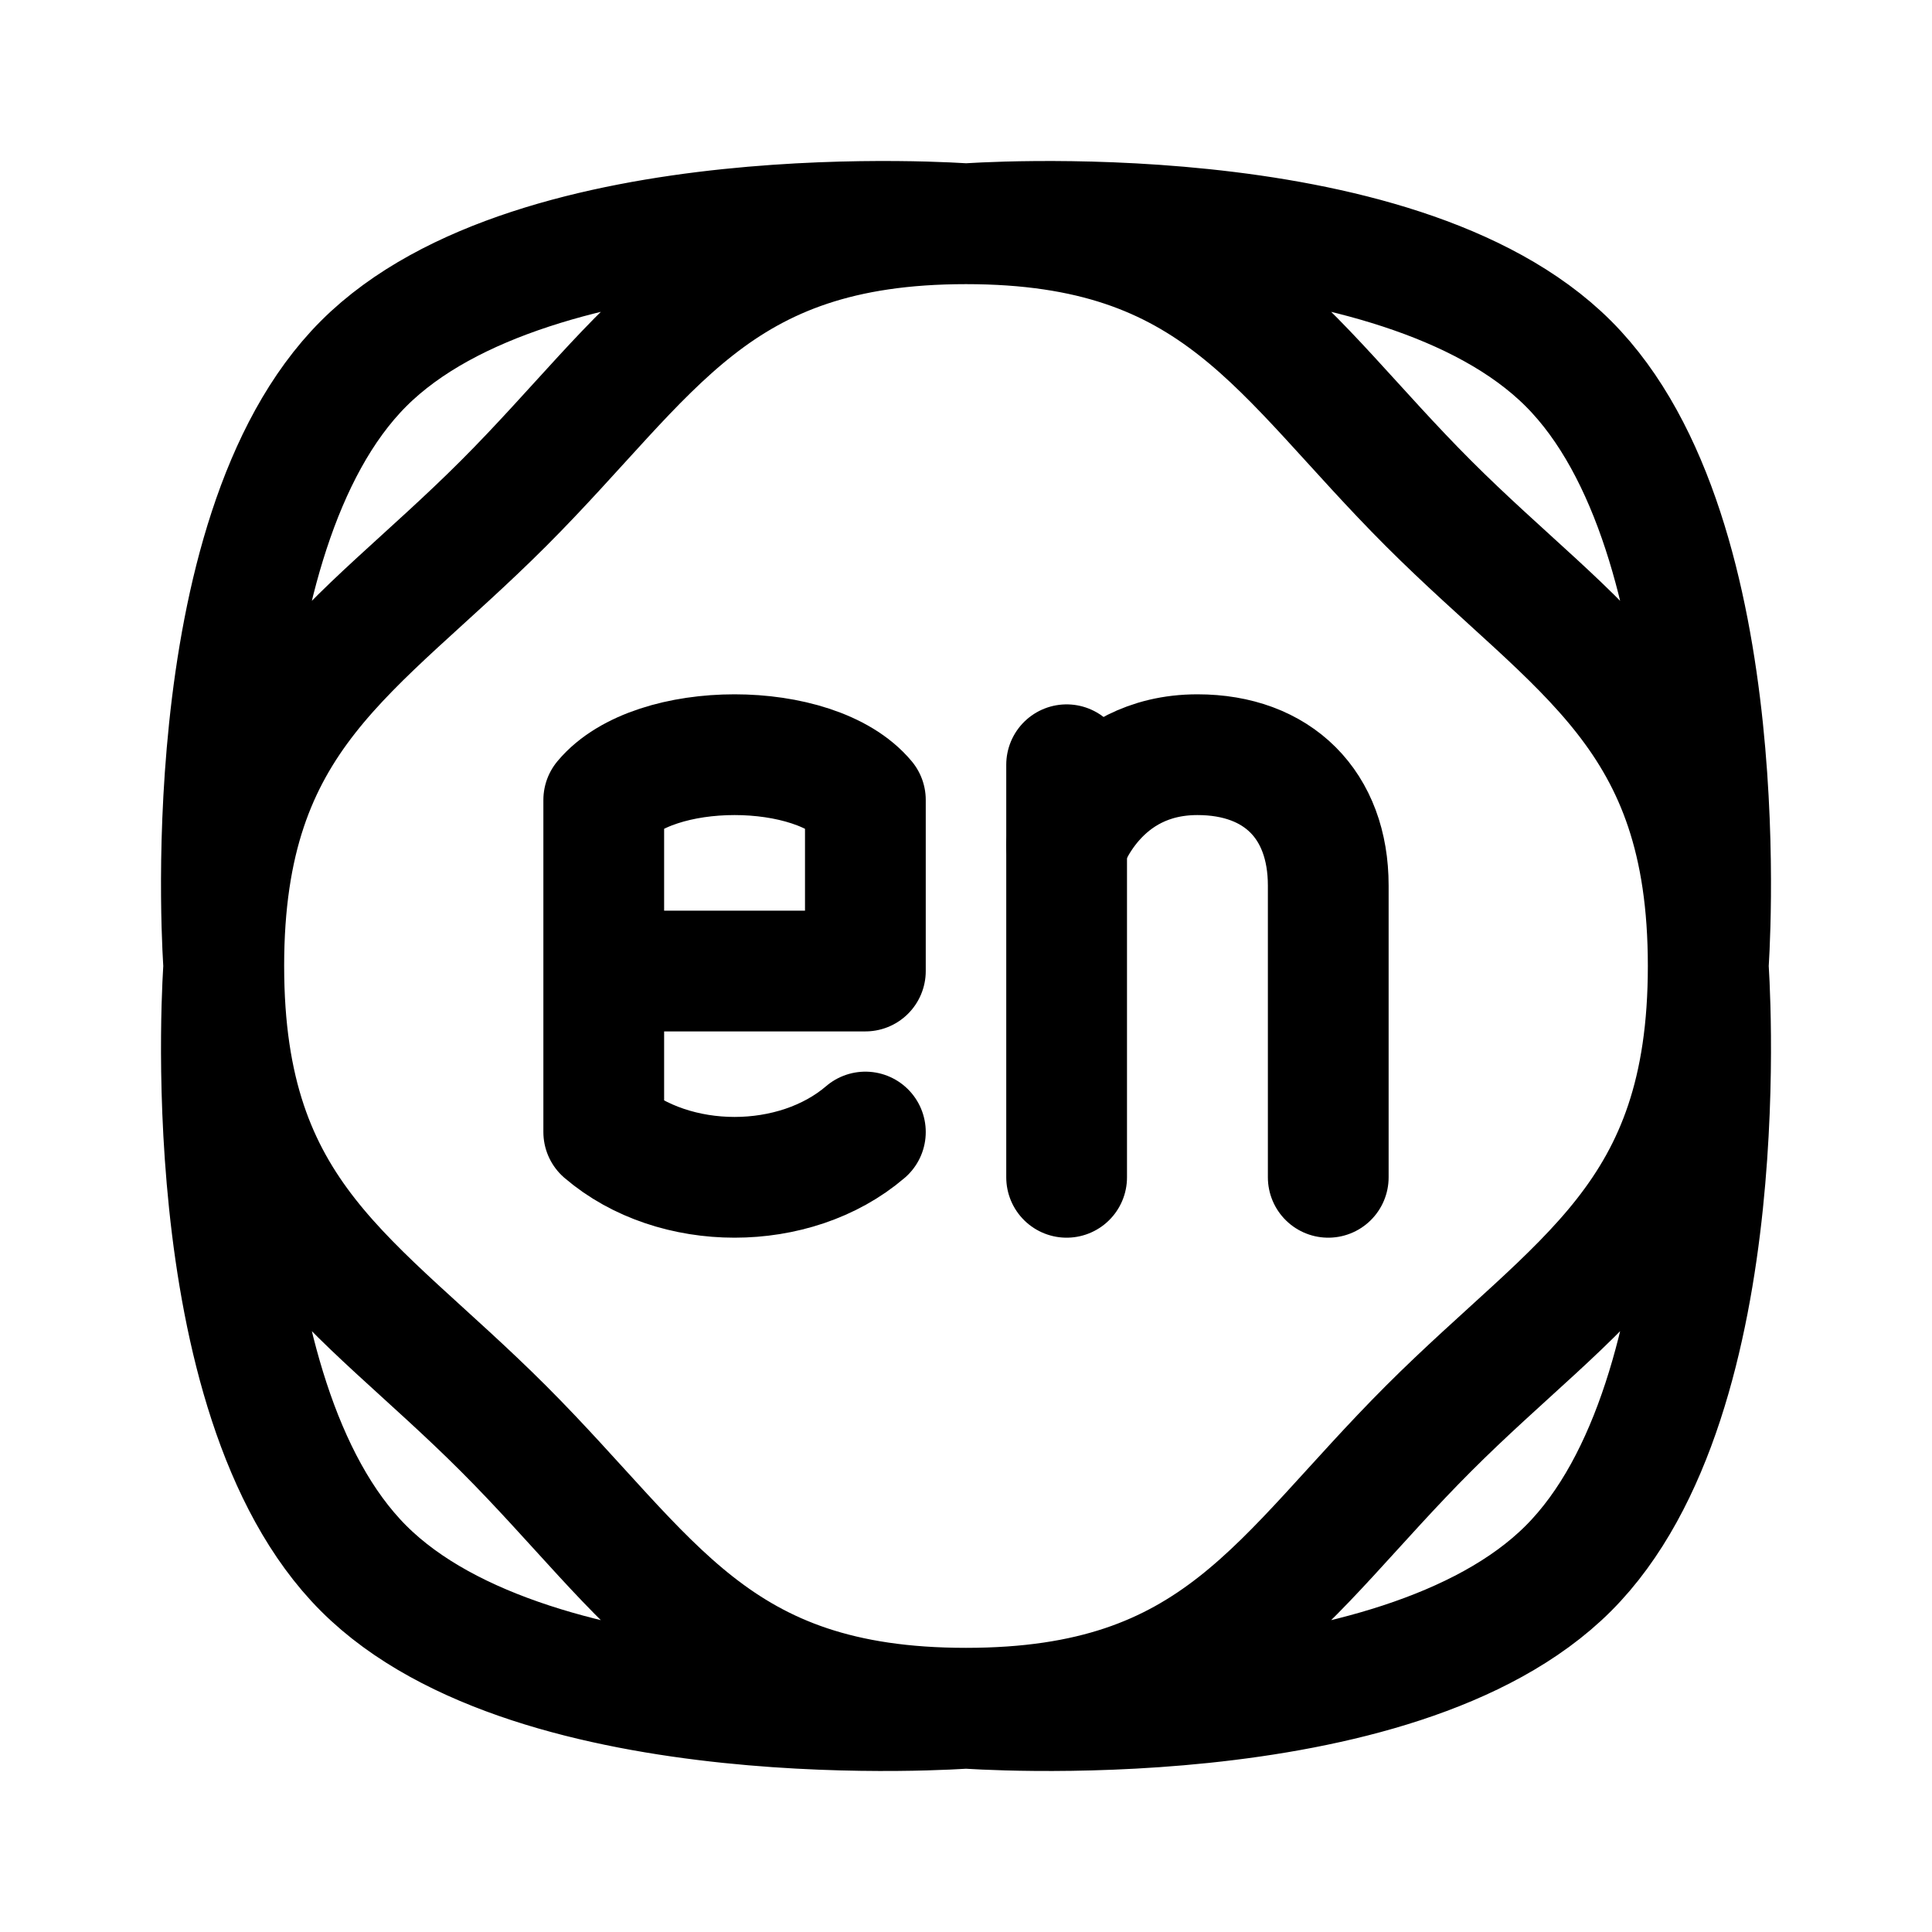
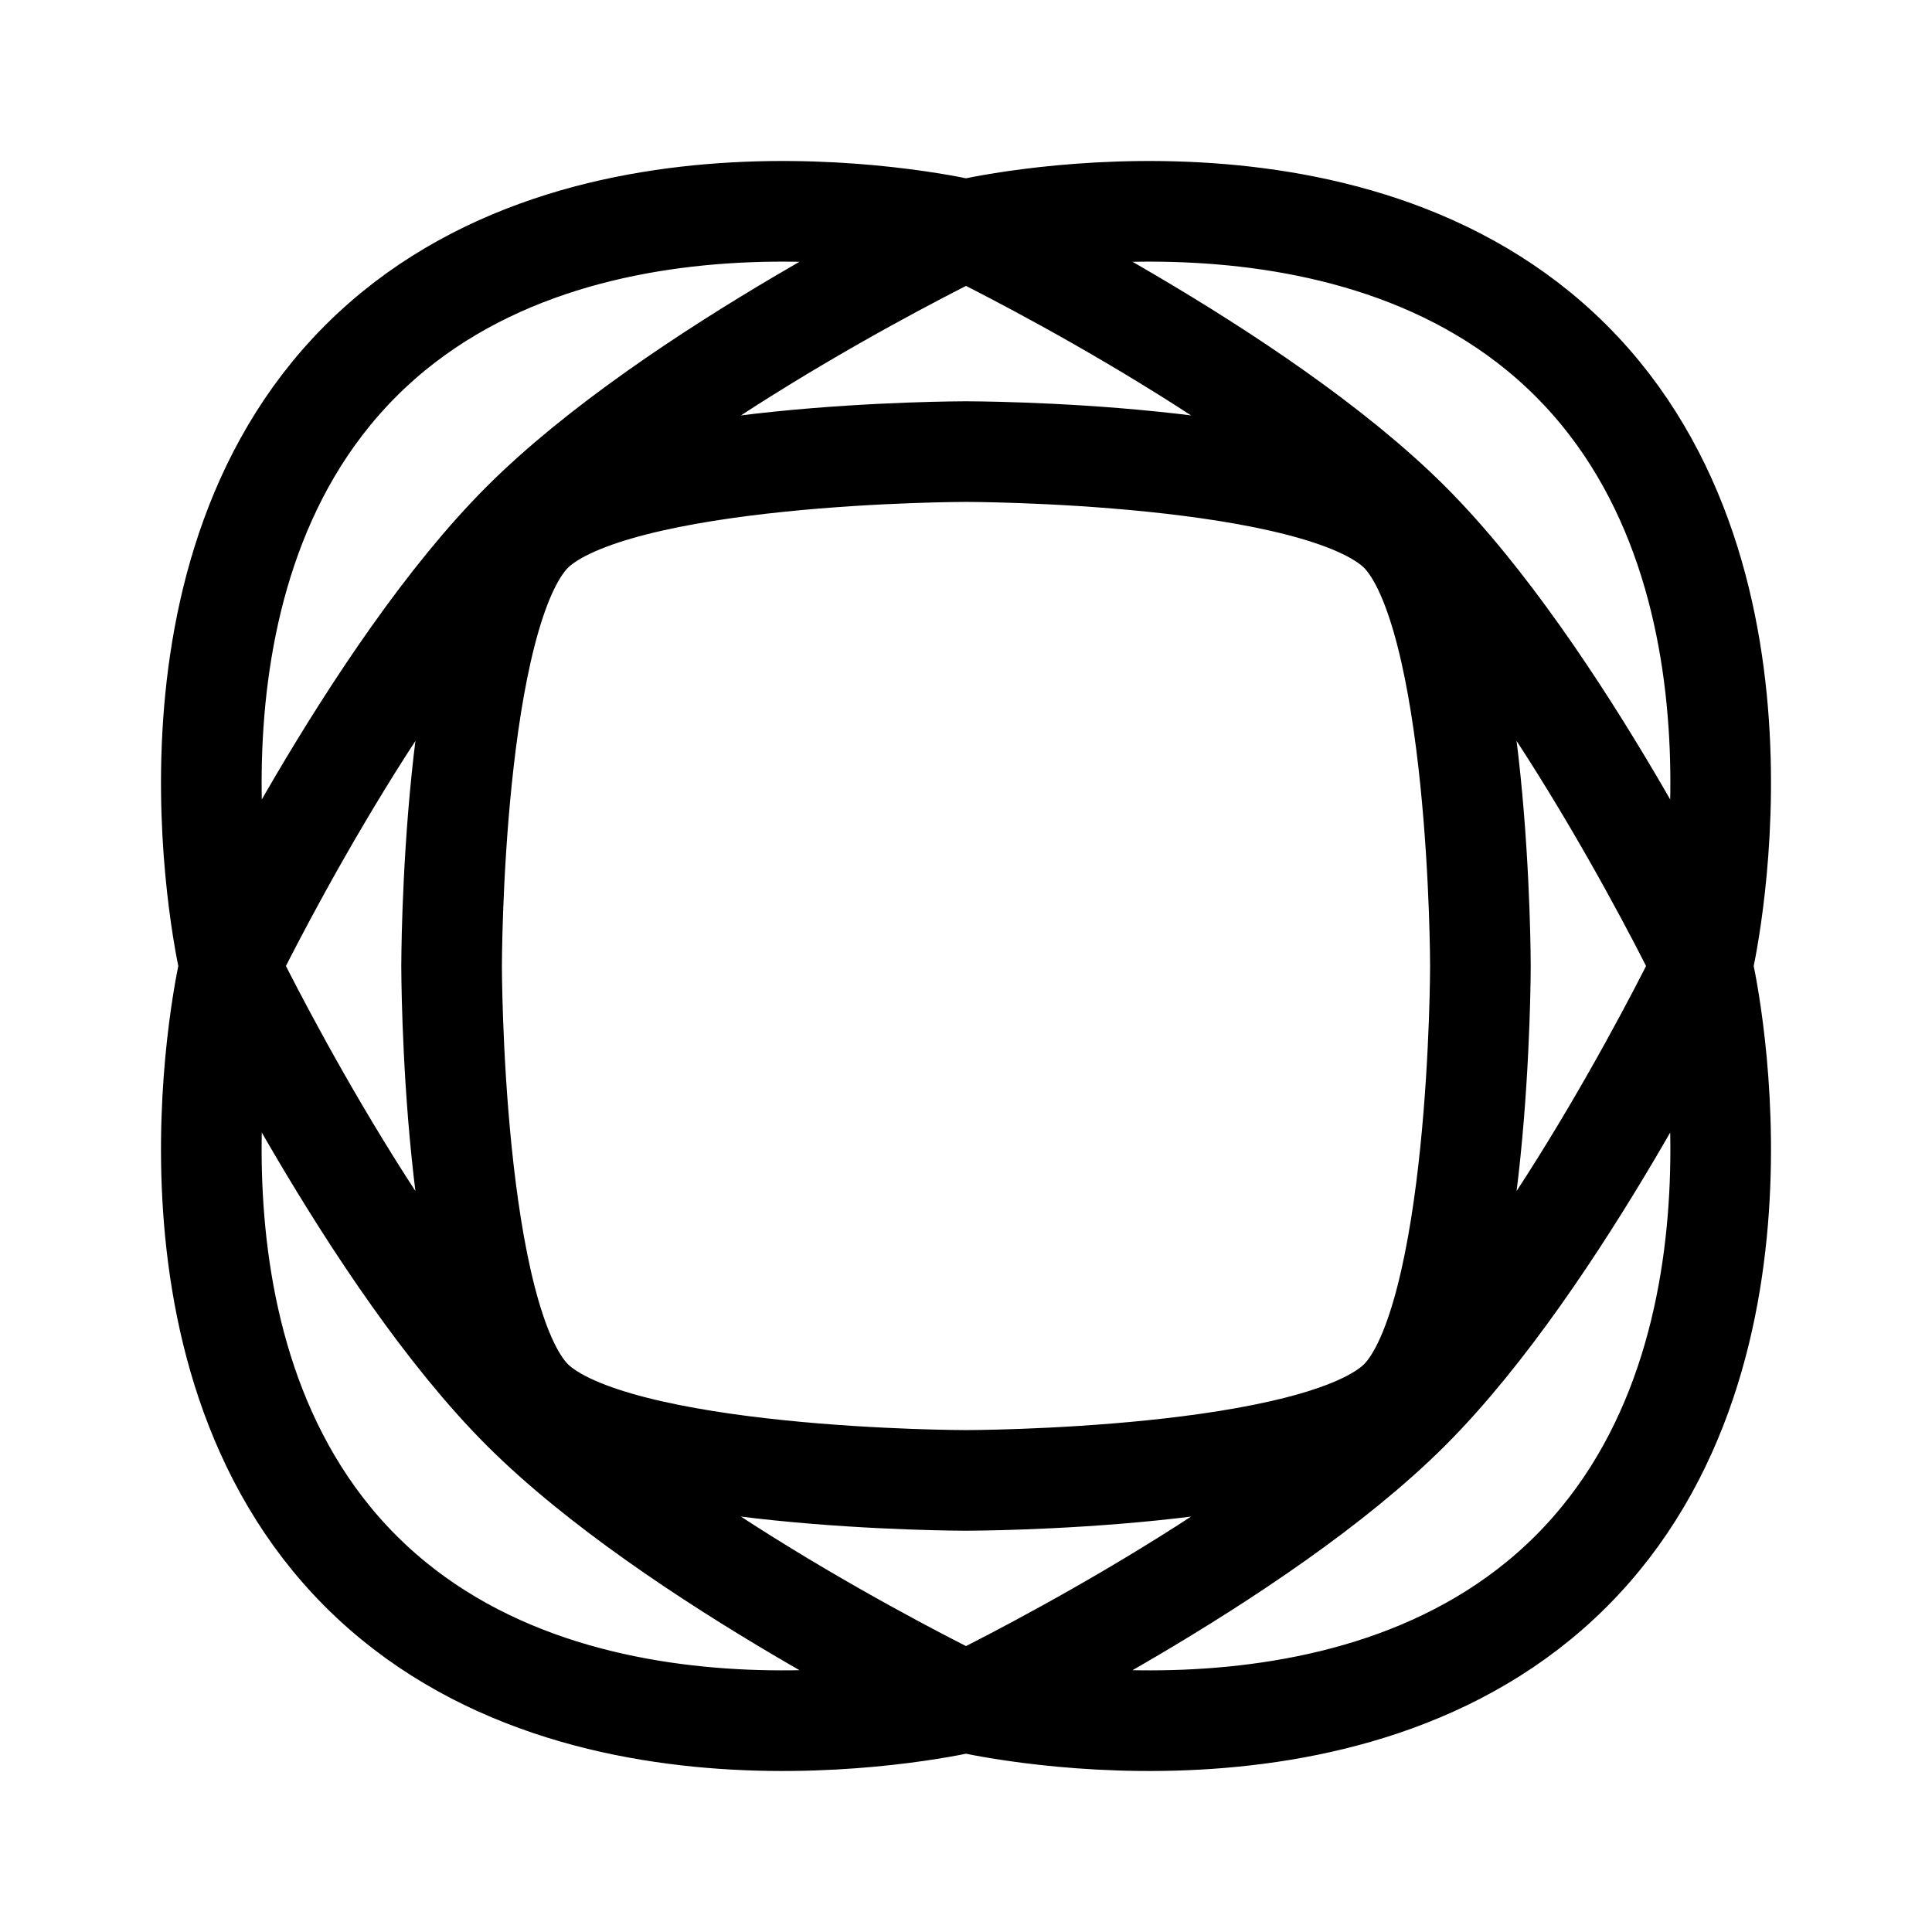
- <svg xmlns="http://www.w3.org/2000/svg" width="192" height="192" fill="none" stroke="#000" stroke-linecap="round" stroke-width="12">
-   <path d="M22.238 96c0-25.122 12.961-31.134 27.795-45.967C64.866 35.199 70.878 22.238 96 22.238M22.239 96c0 25.122 12.96 31.134 27.794 45.967C64.866 156.801 70.878 169.761 96 169.761M22.239 96s-3.207-42.76 13.897-59.864C53.24 19.03 96 22.238 96 22.238M22.239 96s-3.207 42.76 13.897 59.864S96 169.761 96 169.761m0-147.523c25.122 0 31.134 12.961 45.967 27.795C156.801 64.866 169.761 70.878 169.761 96M96 22.239s42.76-3.207 59.864 13.897S169.761 96 169.761 96m0 0c0 25.122-12.96 31.134-27.794 45.967-14.833 14.834-20.845 27.794-45.967 27.794M169.761 96s3.207 42.76-13.897 59.864S96 169.761 96 169.761M106 76v41" />
-   <path stroke-linejoin="round" d="M60 96.5v-17c5-6 21-6 26 0v17zv16c7 6 19 6 26 0m46 4.5V88c0-8-5-13-13-13-10 0-13 9-13 9" />
+ <svg xmlns="http://www.w3.org/2000/svg" width="192" height="192" viewBox="0 0 192 192" fill="none">
+   <path d="M96 22.827s-38.09-9.022-60.142 13.03C13.806 57.91 22.827 96 22.827 96M96 22.827S66.931 36.86 51.896 51.896C36.86 66.93 22.826 96 22.826 96M96 22.827s38.09-9.021 60.142 13.03C178.195 57.91 169.173 96 169.173 96M96 22.827s29.069 14.033 44.104 29.069C155.14 66.93 169.173 96 169.173 96M22.827 96s-9.022 38.09 13.03 60.142C57.91 178.194 96 169.173 96 169.173M22.827 96s14.033 29.069 29.069 44.105C66.93 155.14 96 169.173 96 169.173m0 0s38.09 9.022 60.142-13.031C178.195 134.09 169.173 96 169.173 96M96 169.173s29.069-14.033 44.104-29.068C155.14 125.069 169.173 96 169.173 96M52.898 52.898C60.917 44.879 96 44.879 96 44.879s35.083 0 43.102 8.02C147.121 60.916 147.121 96 147.121 96s0 35.083-8.019 43.102C131.083 147.121 96 147.121 96 147.121s-35.083 0-43.102-8.019C44.879 131.083 44.879 96 44.879 96s0-35.083 8.019-43.102Z" stroke="#000" stroke-width="10" stroke-linecap="round" stroke-linejoin="round" />
</svg>
